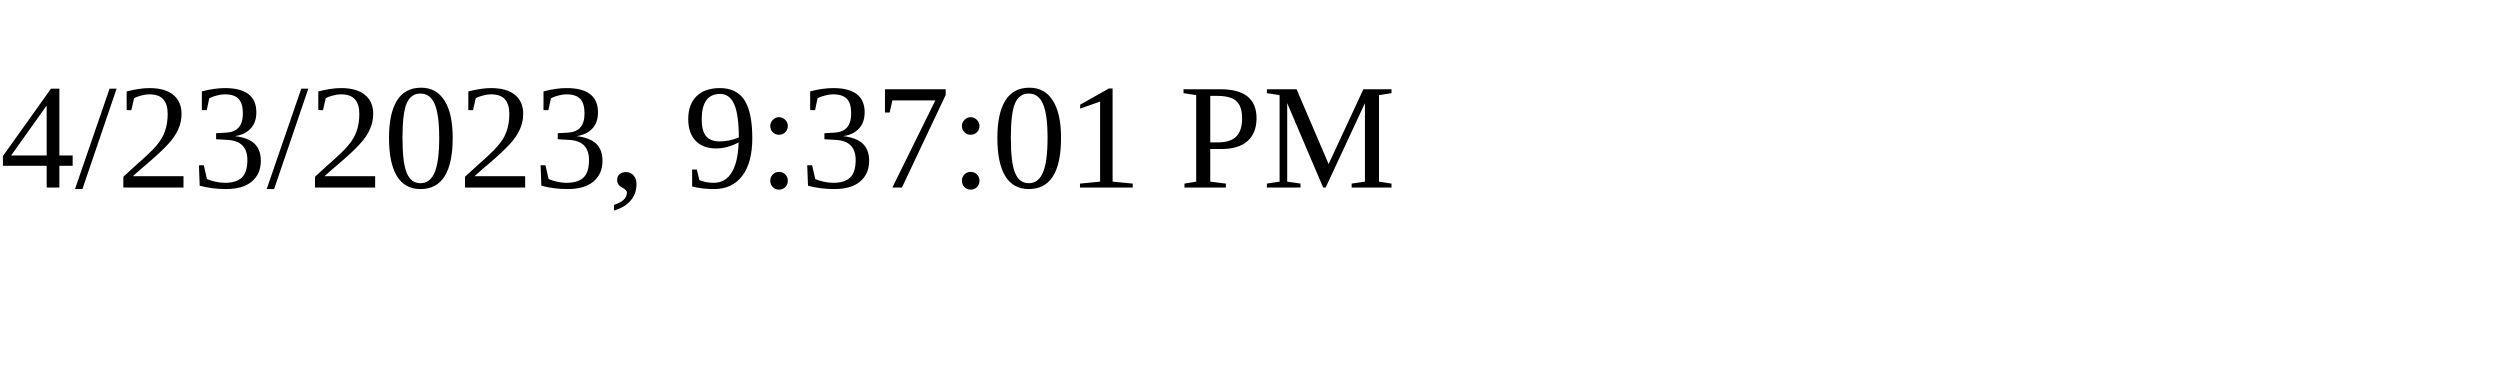
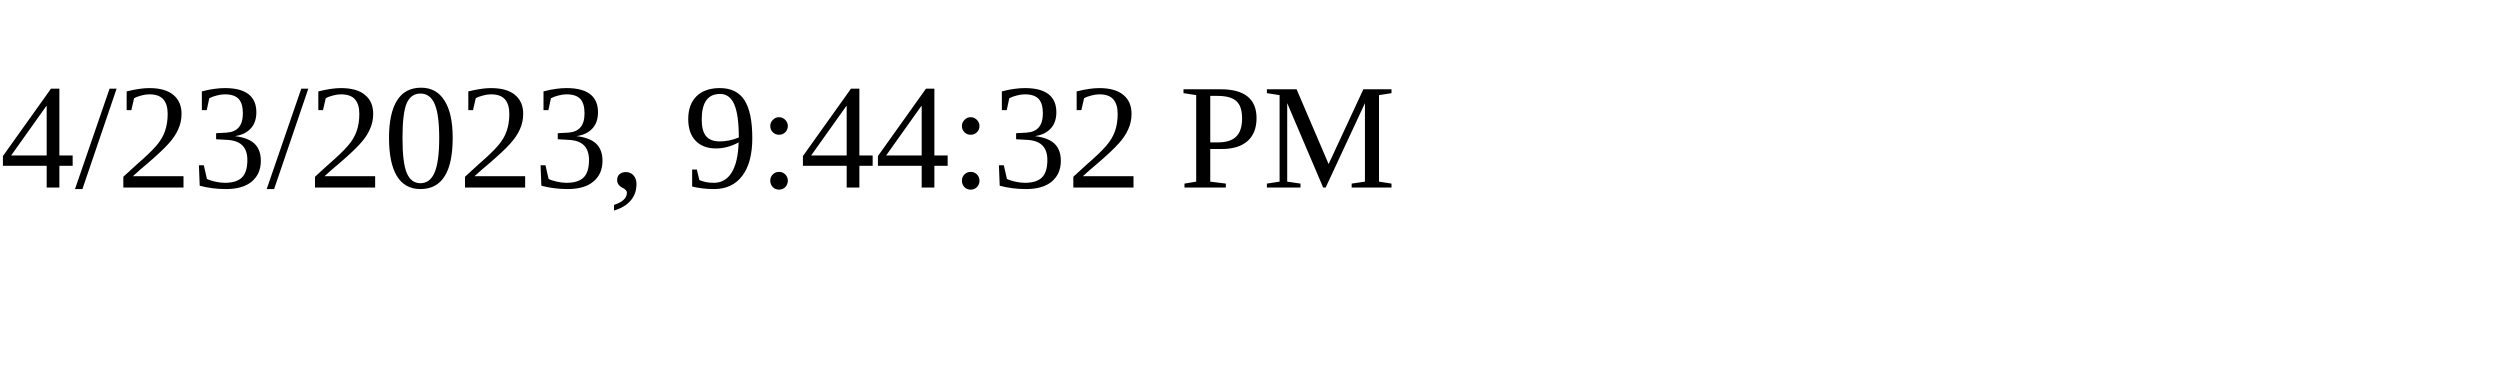
<svg xmlns="http://www.w3.org/2000/svg" height="30" width="200">
-   <text x="0" y="15">4/23/2023, 9:37:01 PM</text>
+   <text x="0" y="15">4/23/2023, 9:44:32 PM</text>
</svg>
